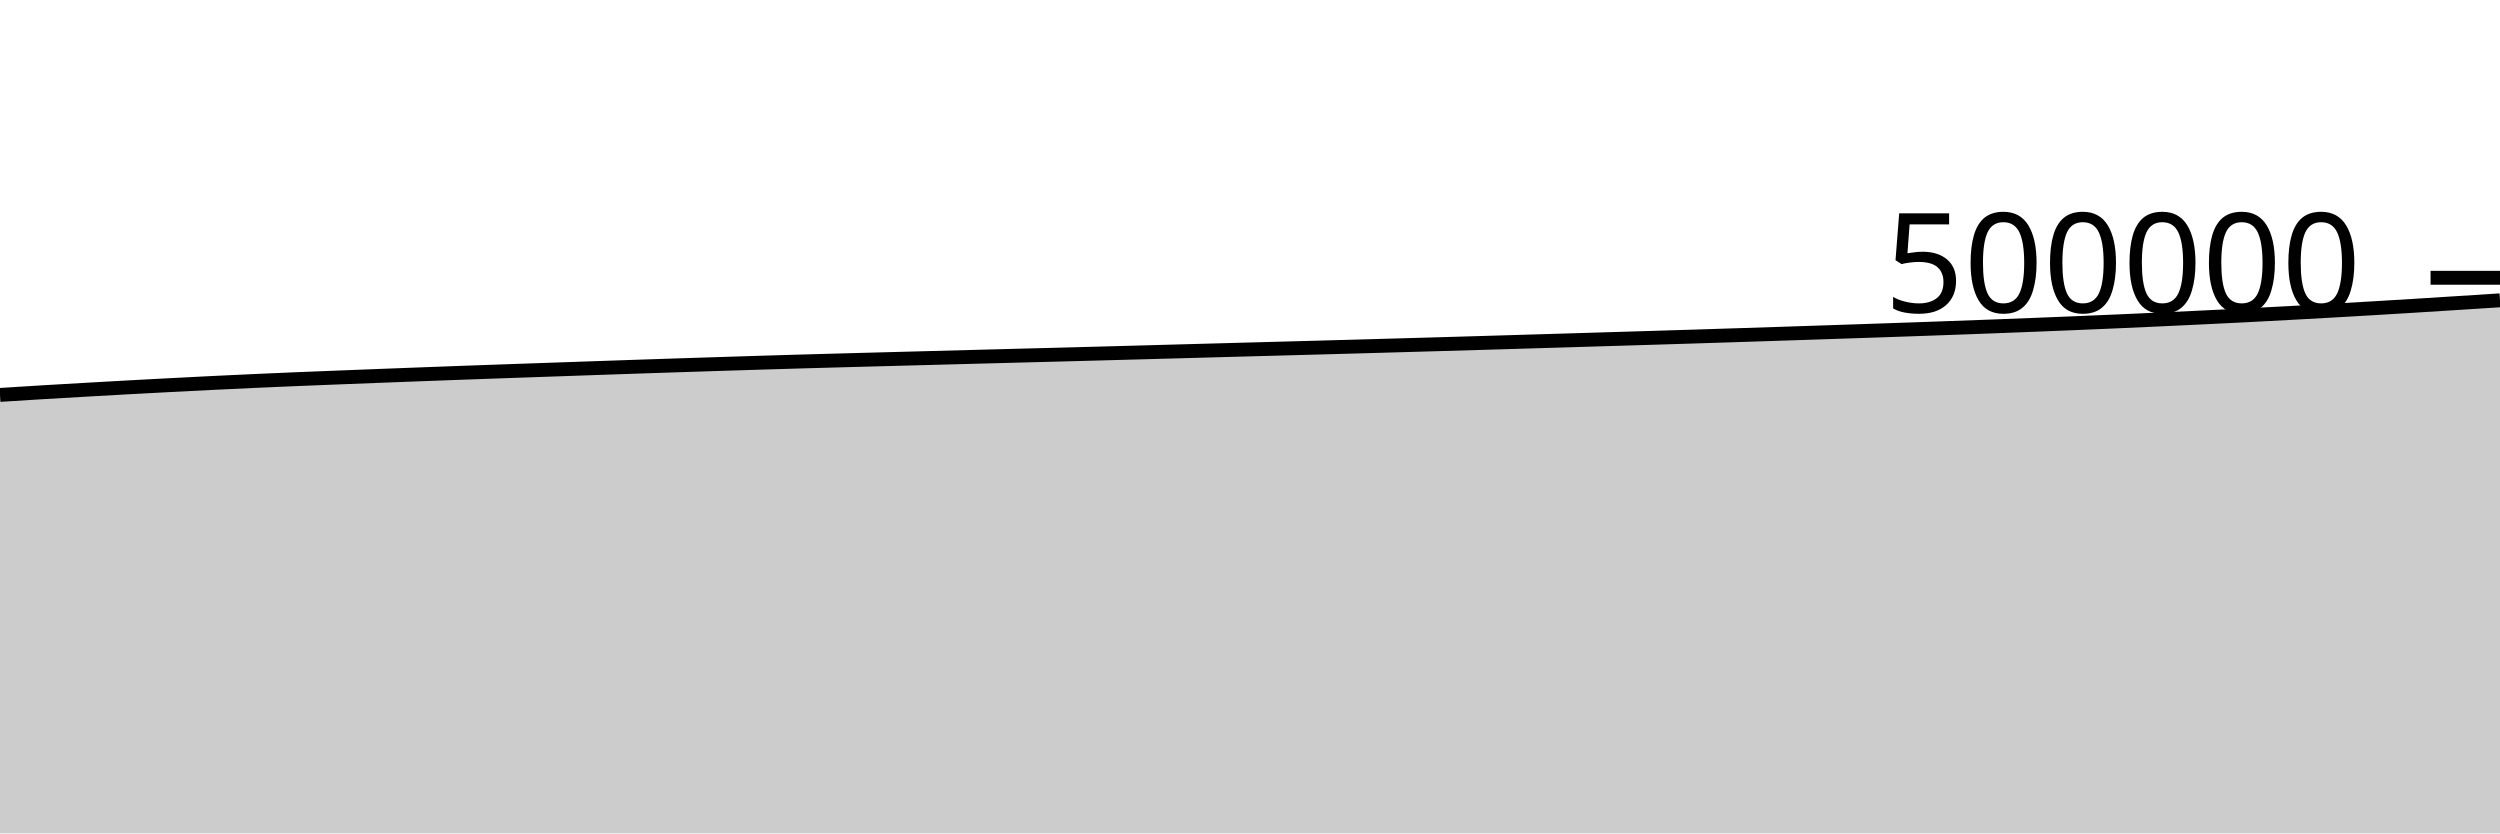
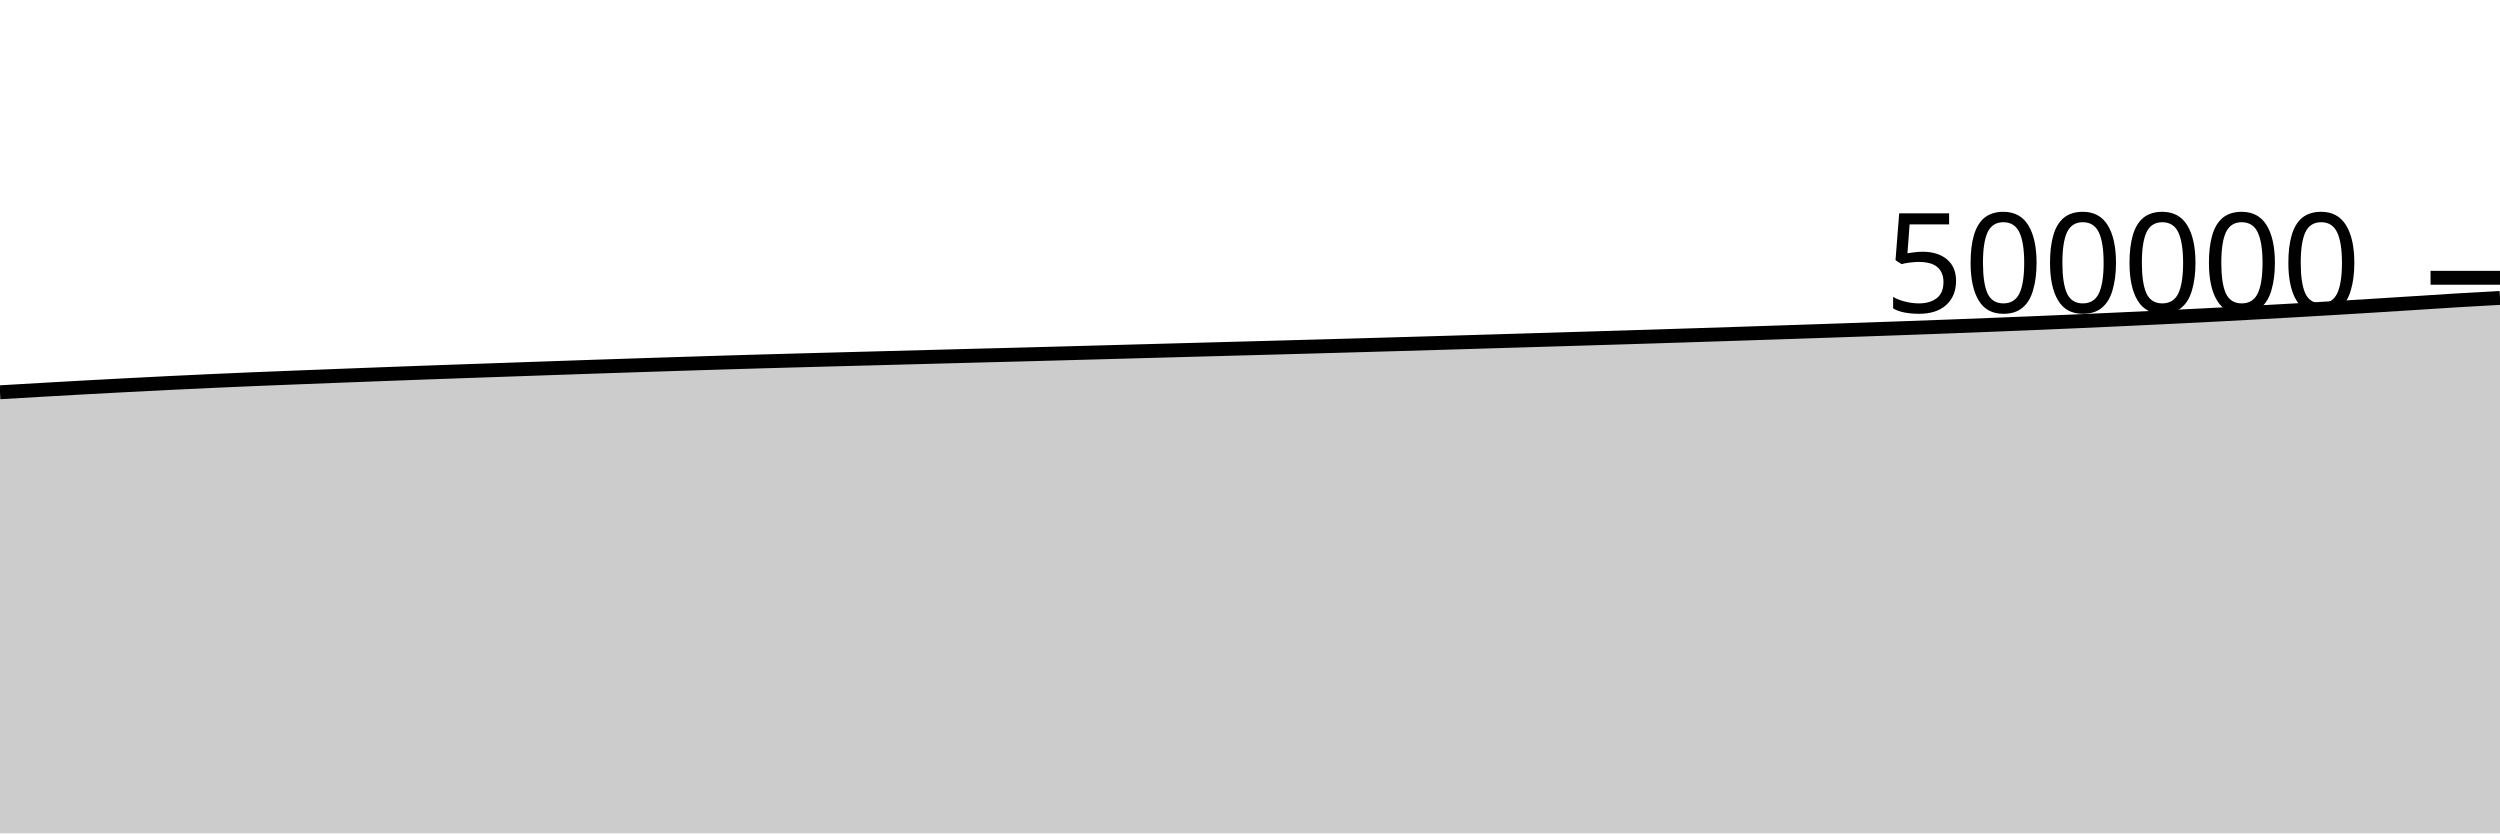
<svg xmlns="http://www.w3.org/2000/svg" viewBox="0 0 180 60">
  <g transform="translate(0,20)">
-     <path class="area" fill="rgba(0, 0, 0, 0.2)" d="M0,8.434C1.017,8.369,2.034,8.305,3.051,8.243C4.068,8.182,5.085,8.123,6.102,8.065C7.119,8.007,8.136,7.949,9.153,7.893C10.169,7.837,11.186,7.783,12.203,7.73C13.22,7.677,14.237,7.625,15.254,7.575C16.271,7.525,17.288,7.477,18.305,7.431C19.322,7.385,20.339,7.341,21.356,7.298C22.373,7.256,23.39,7.217,24.407,7.177C25.424,7.137,26.441,7.097,27.458,7.058C28.475,7.019,29.492,6.98,30.508,6.942C31.525,6.904,32.542,6.866,33.559,6.829C34.576,6.792,35.593,6.757,36.61,6.721C37.627,6.686,38.644,6.65,39.661,6.615C40.678,6.58,41.695,6.544,42.712,6.509C43.729,6.474,44.746,6.438,45.763,6.404C46.78,6.37,47.797,6.336,48.814,6.303C49.831,6.27,50.847,6.237,51.864,6.205C52.881,6.172,53.898,6.14,54.915,6.109C55.932,6.078,56.949,6.048,57.966,6.019C58.983,5.99,60,5.962,61.017,5.935C62.034,5.907,63.051,5.88,64.068,5.853C65.085,5.826,66.102,5.799,67.119,5.772C68.136,5.745,69.153,5.718,70.169,5.691C71.186,5.664,72.203,5.637,73.22,5.61C74.237,5.584,75.254,5.559,76.271,5.532C77.288,5.505,78.305,5.477,79.322,5.45C80.339,5.422,81.356,5.395,82.373,5.367C83.39,5.339,84.407,5.31,85.424,5.283C86.441,5.255,87.458,5.228,88.475,5.2C89.492,5.173,90.508,5.145,91.525,5.117C92.542,5.09,93.559,5.063,94.576,5.035C95.593,5.008,96.61,4.979,97.627,4.951C98.644,4.922,99.661,4.894,100.678,4.865C101.695,4.836,102.712,4.807,103.729,4.778C104.746,4.749,105.763,4.719,106.78,4.689C107.797,4.659,108.814,4.628,109.831,4.598C110.847,4.567,111.864,4.537,112.881,4.507C113.898,4.476,114.915,4.446,115.932,4.415C116.949,4.384,117.966,4.354,118.983,4.323C120,4.292,121.017,4.26,122.034,4.229C123.051,4.197,124.068,4.165,125.085,4.132C126.102,4.1,127.119,4.067,128.136,4.033C129.153,4,130.169,3.966,131.186,3.932C132.203,3.899,133.22,3.864,134.237,3.83C135.254,3.796,136.271,3.761,137.288,3.726C138.305,3.691,139.322,3.655,140.339,3.618C141.356,3.581,142.373,3.544,143.39,3.506C144.407,3.467,145.424,3.428,146.441,3.388C147.458,3.348,148.475,3.307,149.492,3.265C150.508,3.222,151.525,3.179,152.542,3.135C153.559,3.09,154.576,3.044,155.593,2.997C156.61,2.95,157.627,2.902,158.644,2.853C159.661,2.804,160.678,2.755,161.695,2.703C162.712,2.651,163.729,2.597,164.746,2.542C165.763,2.487,166.78,2.431,167.797,2.373C168.814,2.316,169.831,2.257,170.847,2.196C171.864,2.136,172.881,2.074,173.898,2.011C174.915,1.948,175.932,1.883,176.949,1.818C177.966,1.753,178.983,1.688,180,1.623L180,40C178.983,40,177.966,40,176.949,40C175.932,40,174.915,40,173.898,40C172.881,40,171.864,40,170.847,40C169.831,40,168.814,40,167.797,40C166.78,40,165.763,40,164.746,40C163.729,40,162.712,40,161.695,40C160.678,40,159.661,40,158.644,40C157.627,40,156.61,40,155.593,40C154.576,40,153.559,40,152.542,40C151.525,40,150.508,40,149.492,40C148.475,40,147.458,40,146.441,40C145.424,40,144.407,40,143.39,40C142.373,40,141.356,40,140.339,40C139.322,40,138.305,40,137.288,40C136.271,40,135.254,40,134.237,40C133.22,40,132.203,40,131.186,40C130.169,40,129.153,40,128.136,40C127.119,40,126.102,40,125.085,40C124.068,40,123.051,40,122.034,40C121.017,40,120,40,118.983,40C117.966,40,116.949,40,115.932,40C114.915,40,113.898,40,112.881,40C111.864,40,110.847,40,109.831,40C108.814,40,107.797,40,106.78,40C105.763,40,104.746,40,103.729,40C102.712,40,101.695,40,100.678,40C99.661,40,98.644,40,97.627,40C96.61,40,95.593,40,94.576,40C93.559,40,92.542,40,91.525,40C90.508,40,89.492,40,88.475,40C87.458,40,86.441,40,85.424,40C84.407,40,83.39,40,82.373,40C81.356,40,80.339,40,79.322,40C78.305,40,77.288,40,76.271,40C75.254,40,74.237,40,73.22,40C72.203,40,71.186,40,70.169,40C69.153,40,68.136,40,67.119,40C66.102,40,65.085,40,64.068,40C63.051,40,62.034,40,61.017,40C60,40,58.983,40,57.966,40C56.949,40,55.932,40,54.915,40C53.898,40,52.881,40,51.864,40C50.847,40,49.831,40,48.814,40C47.797,40,46.78,40,45.763,40C44.746,40,43.729,40,42.712,40C41.695,40,40.678,40,39.661,40C38.644,40,37.627,40,36.61,40C35.593,40,34.576,40,33.559,40C32.542,40,31.525,40,30.508,40C29.492,40,28.475,40,27.458,40C26.441,40,25.424,40,24.407,40C23.39,40,22.373,40,21.356,40C20.339,40,19.322,40,18.305,40C17.288,40,16.271,40,15.254,40C14.237,40,13.22,40,12.203,40C11.186,40,10.169,40,9.153,40C8.136,40,7.119,40,6.102,40C5.085,40,4.068,40,3.051,40C2.034,40,1.017,40,0,40Z" />
-     <path class="line" stroke="black" fill="none" d="M0,8.434C1.017,8.369,2.034,8.305,3.051,8.243C4.068,8.182,5.085,8.123,6.102,8.065C7.119,8.007,8.136,7.949,9.153,7.893C10.169,7.837,11.186,7.783,12.203,7.73C13.22,7.677,14.237,7.625,15.254,7.575C16.271,7.525,17.288,7.477,18.305,7.431C19.322,7.385,20.339,7.341,21.356,7.298C22.373,7.256,23.39,7.217,24.407,7.177C25.424,7.137,26.441,7.097,27.458,7.058C28.475,7.019,29.492,6.98,30.508,6.942C31.525,6.904,32.542,6.866,33.559,6.829C34.576,6.792,35.593,6.757,36.61,6.721C37.627,6.686,38.644,6.65,39.661,6.615C40.678,6.58,41.695,6.544,42.712,6.509C43.729,6.474,44.746,6.438,45.763,6.404C46.78,6.37,47.797,6.336,48.814,6.303C49.831,6.27,50.847,6.237,51.864,6.205C52.881,6.172,53.898,6.14,54.915,6.109C55.932,6.078,56.949,6.048,57.966,6.019C58.983,5.99,60,5.962,61.017,5.935C62.034,5.907,63.051,5.88,64.068,5.853C65.085,5.826,66.102,5.799,67.119,5.772C68.136,5.745,69.153,5.718,70.169,5.691C71.186,5.664,72.203,5.637,73.22,5.61C74.237,5.584,75.254,5.559,76.271,5.532C77.288,5.505,78.305,5.477,79.322,5.45C80.339,5.422,81.356,5.395,82.373,5.367C83.39,5.339,84.407,5.31,85.424,5.283C86.441,5.255,87.458,5.228,88.475,5.2C89.492,5.173,90.508,5.145,91.525,5.117C92.542,5.09,93.559,5.063,94.576,5.035C95.593,5.008,96.61,4.979,97.627,4.951C98.644,4.922,99.661,4.894,100.678,4.865C101.695,4.836,102.712,4.807,103.729,4.778C104.746,4.749,105.763,4.719,106.78,4.689C107.797,4.659,108.814,4.628,109.831,4.598C110.847,4.567,111.864,4.537,112.881,4.507C113.898,4.476,114.915,4.446,115.932,4.415C116.949,4.384,117.966,4.354,118.983,4.323C120,4.292,121.017,4.26,122.034,4.229C123.051,4.197,124.068,4.165,125.085,4.132C126.102,4.1,127.119,4.067,128.136,4.033C129.153,4,130.169,3.966,131.186,3.932C132.203,3.899,133.22,3.864,134.237,3.83C135.254,3.796,136.271,3.761,137.288,3.726C138.305,3.691,139.322,3.655,140.339,3.618C141.356,3.581,142.373,3.544,143.39,3.506C144.407,3.467,145.424,3.428,146.441,3.388C147.458,3.348,148.475,3.307,149.492,3.265C150.508,3.222,151.525,3.179,152.542,3.135C153.559,3.09,154.576,3.044,155.593,2.997C156.61,2.95,157.627,2.902,158.644,2.853C159.661,2.804,160.678,2.755,161.695,2.703C162.712,2.651,163.729,2.597,164.746,2.542C165.763,2.487,166.78,2.431,167.797,2.373C168.814,2.316,169.831,2.257,170.847,2.196C171.864,2.136,172.881,2.074,173.898,2.011C174.915,1.948,175.932,1.883,176.949,1.818C177.966,1.753,178.983,1.688,180,1.623" />
+     <path class="area" fill="rgba(0, 0, 0, 0.2)" d="M0,8.243C1.017,8.183,2.034,8.123,3.051,8.065C4.068,8.007,5.085,7.949,6.102,7.893C7.119,7.837,8.136,7.783,9.153,7.73C10.169,7.677,11.186,7.625,12.203,7.575C13.22,7.525,14.237,7.477,15.254,7.431C16.271,7.385,17.288,7.341,18.305,7.298C19.322,7.256,20.339,7.217,21.356,7.177C22.373,7.137,23.39,7.097,24.407,7.058C25.424,7.019,26.441,6.98,27.458,6.942C28.475,6.904,29.492,6.866,30.508,6.829C31.525,6.792,32.542,6.757,33.559,6.721C34.576,6.686,35.593,6.65,36.61,6.615C37.627,6.58,38.644,6.544,39.661,6.509C40.678,6.474,41.695,6.438,42.712,6.404C43.729,6.37,44.746,6.336,45.763,6.303C46.78,6.27,47.797,6.237,48.814,6.205C49.831,6.172,50.847,6.14,51.864,6.109C52.881,6.078,53.898,6.048,54.915,6.019C55.932,5.99,56.949,5.962,57.966,5.935C58.983,5.907,60,5.88,61.017,5.853C62.034,5.826,63.051,5.799,64.068,5.772C65.085,5.745,66.102,5.718,67.119,5.691C68.136,5.664,69.153,5.637,70.169,5.61C71.186,5.584,72.203,5.559,73.22,5.532C74.237,5.505,75.254,5.477,76.271,5.45C77.288,5.422,78.305,5.395,79.322,5.367C80.339,5.339,81.356,5.31,82.373,5.283C83.39,5.255,84.407,5.228,85.424,5.2C86.441,5.173,87.458,5.145,88.475,5.117C89.492,5.09,90.508,5.063,91.525,5.035C92.542,5.008,93.559,4.979,94.576,4.951C95.593,4.922,96.61,4.894,97.627,4.865C98.644,4.836,99.661,4.807,100.678,4.778C101.695,4.749,102.712,4.719,103.729,4.689C104.746,4.659,105.763,4.628,106.78,4.598C107.797,4.567,108.814,4.537,109.831,4.507C110.847,4.476,111.864,4.446,112.881,4.415C113.898,4.384,114.915,4.354,115.932,4.323C116.949,4.292,117.966,4.26,118.983,4.229C120,4.197,121.017,4.165,122.034,4.132C123.051,4.1,124.068,4.067,125.085,4.033C126.102,4,127.119,3.966,128.136,3.932C129.153,3.899,130.169,3.864,131.186,3.83C132.203,3.796,133.22,3.761,134.237,3.726C135.254,3.691,136.271,3.655,137.288,3.618C138.305,3.581,139.322,3.544,140.339,3.506C141.356,3.467,142.373,3.428,143.39,3.388C144.407,3.348,145.424,3.307,146.441,3.265C147.458,3.222,148.475,3.179,149.492,3.135C150.508,3.09,151.525,3.044,152.542,2.997C153.559,2.95,154.576,2.902,155.593,2.853C156.61,2.804,157.627,2.755,158.644,2.703C159.661,2.651,160.678,2.597,161.695,2.542C162.712,2.487,163.729,2.431,164.746,2.373C165.763,2.316,166.78,2.257,167.797,2.196C168.814,2.136,169.831,2.074,170.847,2.011C171.864,1.948,172.881,1.883,173.898,1.818C174.915,1.753,175.932,1.684,176.949,1.623C177.966,1.561,178.983,1.506,180,1.45L180,40C178.983,40,177.966,40,176.949,40C175.932,40,174.915,40,173.898,40C172.881,40,171.864,40,170.847,40C169.831,40,168.814,40,167.797,40C166.78,40,165.763,40,164.746,40C163.729,40,162.712,40,161.695,40C160.678,40,159.661,40,158.644,40C157.627,40,156.61,40,155.593,40C154.576,40,153.559,40,152.542,40C151.525,40,150.508,40,149.492,40C148.475,40,147.458,40,146.441,40C145.424,40,144.407,40,143.39,40C142.373,40,141.356,40,140.339,40C139.322,40,138.305,40,137.288,40C136.271,40,135.254,40,134.237,40C133.22,40,132.203,40,131.186,40C130.169,40,129.153,40,128.136,40C127.119,40,126.102,40,125.085,40C124.068,40,123.051,40,122.034,40C121.017,40,120,40,118.983,40C117.966,40,116.949,40,115.932,40C114.915,40,113.898,40,112.881,40C111.864,40,110.847,40,109.831,40C108.814,40,107.797,40,106.78,40C105.763,40,104.746,40,103.729,40C102.712,40,101.695,40,100.678,40C99.661,40,98.644,40,97.627,40C96.61,40,95.593,40,94.576,40C93.559,40,92.542,40,91.525,40C90.508,40,89.492,40,88.475,40C87.458,40,86.441,40,85.424,40C84.407,40,83.39,40,82.373,40C81.356,40,80.339,40,79.322,40C78.305,40,77.288,40,76.271,40C75.254,40,74.237,40,73.22,40C72.203,40,71.186,40,70.169,40C69.153,40,68.136,40,67.119,40C66.102,40,65.085,40,64.068,40C63.051,40,62.034,40,61.017,40C60,40,58.983,40,57.966,40C56.949,40,55.932,40,54.915,40C53.898,40,52.881,40,51.864,40C50.847,40,49.831,40,48.814,40C47.797,40,46.78,40,45.763,40C44.746,40,43.729,40,42.712,40C41.695,40,40.678,40,39.661,40C38.644,40,37.627,40,36.61,40C35.593,40,34.576,40,33.559,40C32.542,40,31.525,40,30.508,40C29.492,40,28.475,40,27.458,40C26.441,40,25.424,40,24.407,40C23.39,40,22.373,40,21.356,40C20.339,40,19.322,40,18.305,40C17.288,40,16.271,40,15.254,40C14.237,40,13.22,40,12.203,40C11.186,40,10.169,40,9.153,40C8.136,40,7.119,40,6.102,40C5.085,40,4.068,40,3.051,40C2.034,40,1.017,40,0,40Z" />
+     <path class="line" stroke="black" fill="none" d="M0,8.243C1.017,8.183,2.034,8.123,3.051,8.065C4.068,8.007,5.085,7.949,6.102,7.893C7.119,7.837,8.136,7.783,9.153,7.73C10.169,7.677,11.186,7.625,12.203,7.575C13.22,7.525,14.237,7.477,15.254,7.431C16.271,7.385,17.288,7.341,18.305,7.298C19.322,7.256,20.339,7.217,21.356,7.177C22.373,7.137,23.39,7.097,24.407,7.058C25.424,7.019,26.441,6.98,27.458,6.942C28.475,6.904,29.492,6.866,30.508,6.829C31.525,6.792,32.542,6.757,33.559,6.721C34.576,6.686,35.593,6.65,36.61,6.615C37.627,6.58,38.644,6.544,39.661,6.509C40.678,6.474,41.695,6.438,42.712,6.404C43.729,6.37,44.746,6.336,45.763,6.303C46.78,6.27,47.797,6.237,48.814,6.205C49.831,6.172,50.847,6.14,51.864,6.109C52.881,6.078,53.898,6.048,54.915,6.019C55.932,5.99,56.949,5.962,57.966,5.935C58.983,5.907,60,5.88,61.017,5.853C62.034,5.826,63.051,5.799,64.068,5.772C65.085,5.745,66.102,5.718,67.119,5.691C68.136,5.664,69.153,5.637,70.169,5.61C71.186,5.584,72.203,5.559,73.22,5.532C74.237,5.505,75.254,5.477,76.271,5.45C77.288,5.422,78.305,5.395,79.322,5.367C80.339,5.339,81.356,5.31,82.373,5.283C83.39,5.255,84.407,5.228,85.424,5.2C86.441,5.173,87.458,5.145,88.475,5.117C89.492,5.09,90.508,5.063,91.525,5.035C92.542,5.008,93.559,4.979,94.576,4.951C95.593,4.922,96.61,4.894,97.627,4.865C98.644,4.836,99.661,4.807,100.678,4.778C101.695,4.749,102.712,4.719,103.729,4.689C104.746,4.659,105.763,4.628,106.78,4.598C107.797,4.567,108.814,4.537,109.831,4.507C110.847,4.476,111.864,4.446,112.881,4.415C113.898,4.384,114.915,4.354,115.932,4.323C116.949,4.292,117.966,4.26,118.983,4.229C120,4.197,121.017,4.165,122.034,4.132C123.051,4.1,124.068,4.067,125.085,4.033C126.102,4,127.119,3.966,128.136,3.932C129.153,3.899,130.169,3.864,131.186,3.83C132.203,3.796,133.22,3.761,134.237,3.726C135.254,3.691,136.271,3.655,137.288,3.618C138.305,3.581,139.322,3.544,140.339,3.506C141.356,3.467,142.373,3.428,143.39,3.388C144.407,3.348,145.424,3.307,146.441,3.265C147.458,3.222,148.475,3.179,149.492,3.135C150.508,3.09,151.525,3.044,152.542,2.997C153.559,2.95,154.576,2.902,155.593,2.853C156.61,2.804,157.627,2.755,158.644,2.703C159.661,2.651,160.678,2.597,161.695,2.542C162.712,2.487,163.729,2.431,164.746,2.373C165.763,2.316,166.78,2.257,167.797,2.196C168.814,2.136,169.831,2.074,170.847,2.011C171.864,1.948,172.881,1.883,173.898,1.818C174.915,1.753,175.932,1.684,176.949,1.623C177.966,1.561,178.983,1.506,180,1.45" />
    <path class="axis-ceiling" stroke-width="1" stroke="black" fill="none" d="M175,0L180,0" />
    <text class="axis-ceiling-label" font-family="sans-serif" text-anchor="end" font-size="10px" x="170" y="2.5">500000</text>
  </g>
</svg>
